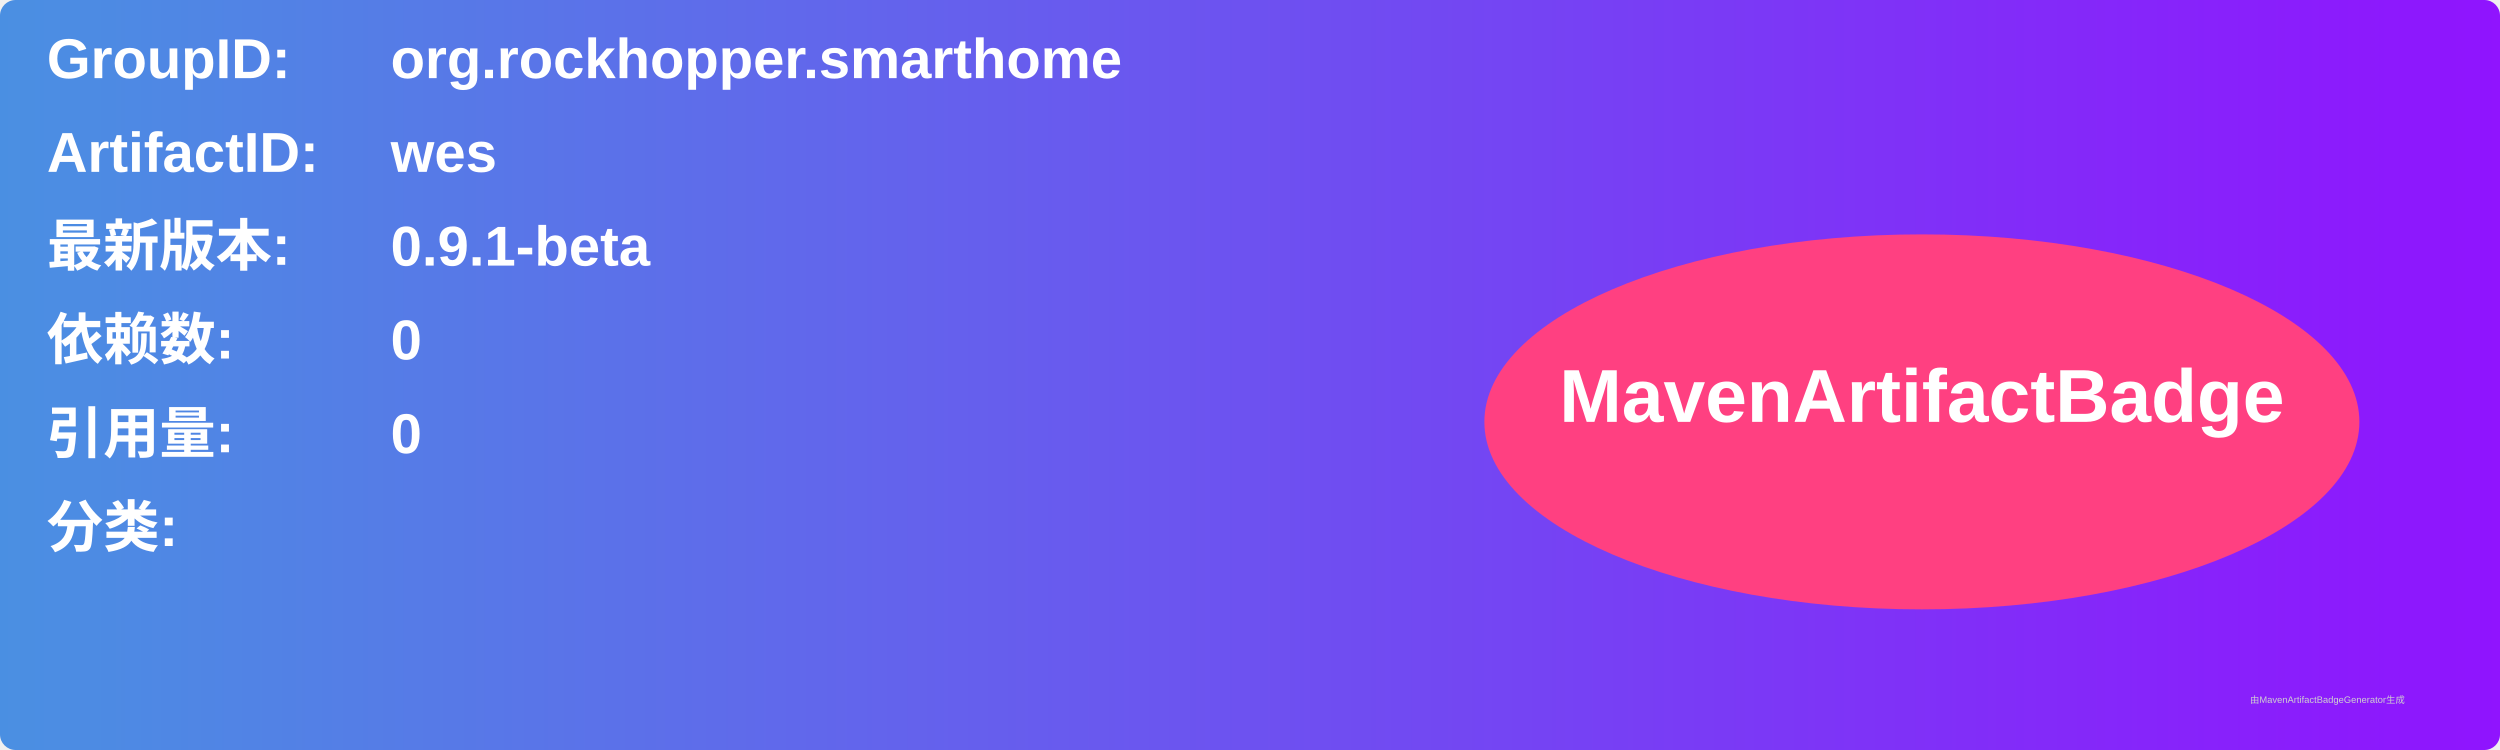
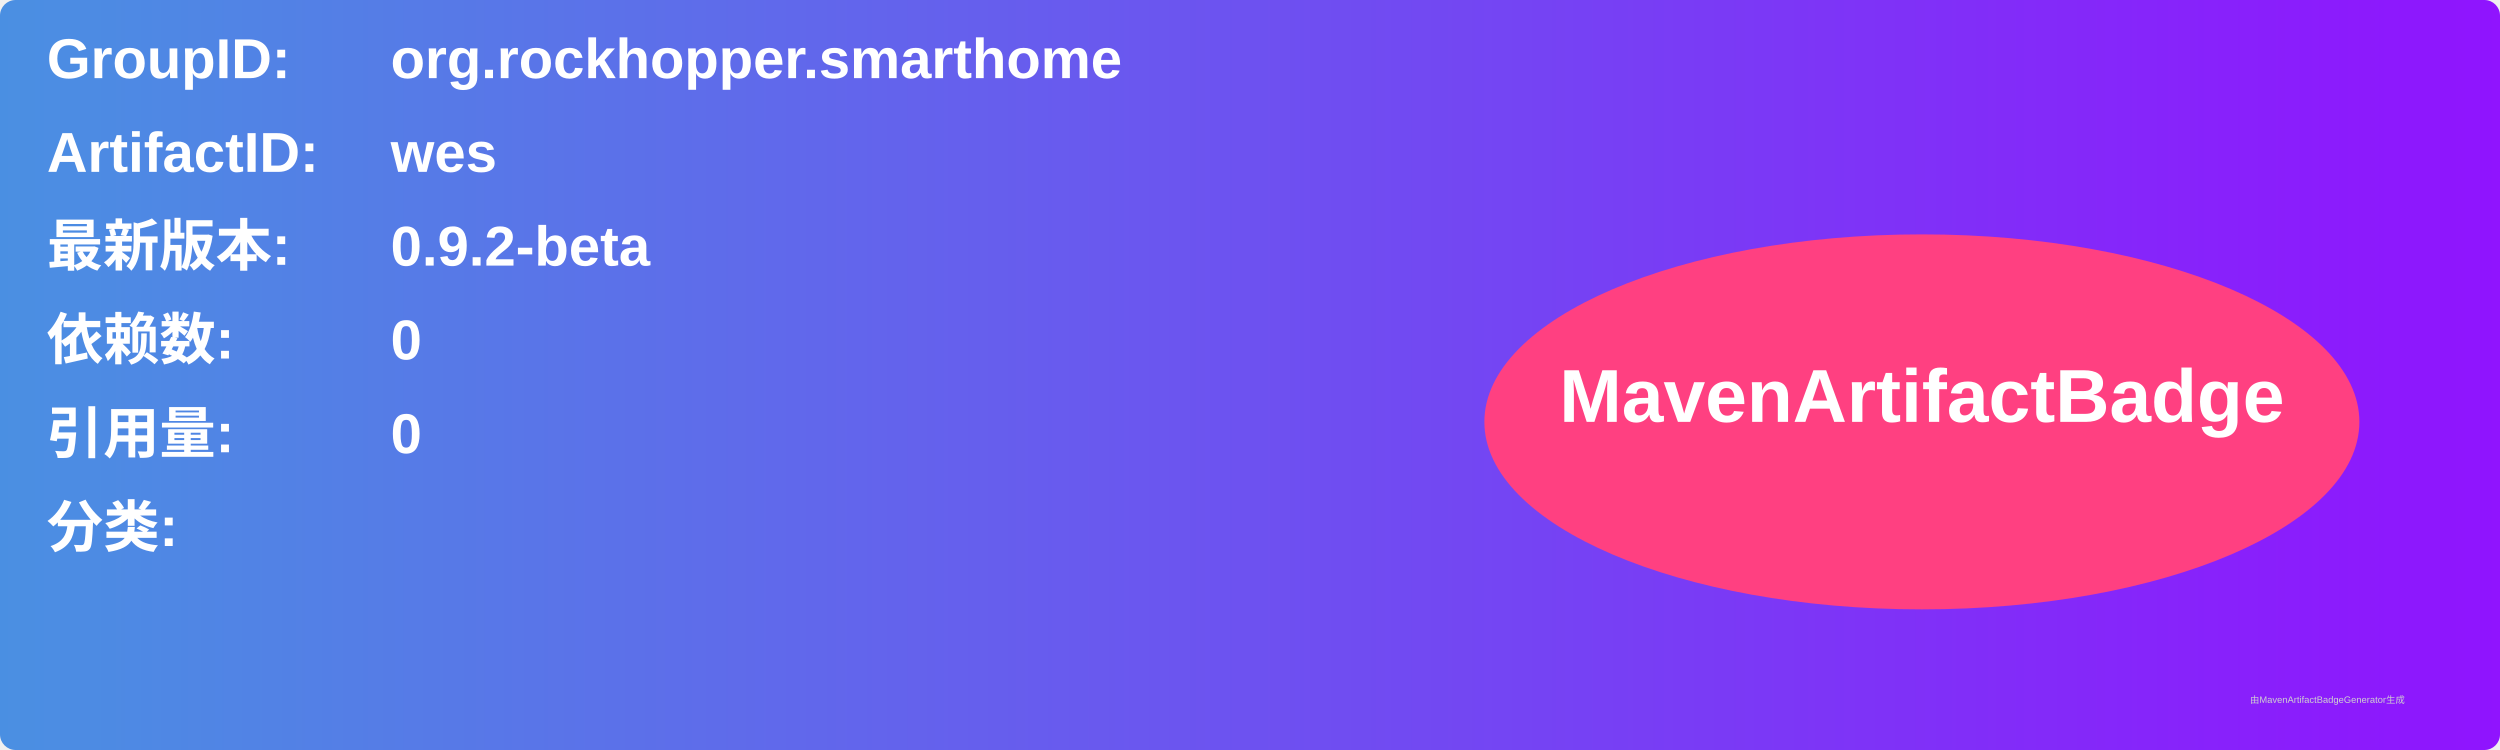
<svg xmlns="http://www.w3.org/2000/svg" width="800" height="240" viewBox="0 0 800 240">
  <linearGradient id="grad" x1="0%" y1="0%" x2="100%" y2="0%">
    <stop offset="0%" stop-color="#4a90e2" />
    <stop offset="100%" stop-color="#9013fe" />
  </linearGradient>
  <rect width="100%" height="100%" rx="5" ry="5" fill="url(#grad)" />
  <g transform="translate(15, 15)">
    <text x="0" y="10" font-family="Arial" font-size="18" fill="white" font-weight="bold" width="260">GroupID:</text>
    <text x="110" y="10" font-family="Arial" font-size="18" fill="white" font-weight="bold" width="460">org.rockhopper.smarthome</text>
    <text x="0" y="40" font-family="Arial" font-size="18" fill="white" font-weight="bold" width="260">ArtifactID:</text>
    <text x="110" y="40" font-family="Arial" font-size="18" fill="white" font-weight="bold" width="460">wes</text>
    <text x="0" y="70" font-family="Arial" font-size="18" fill="white" font-weight="bold">最新版本:</text>
    <text x="110" y="70" font-family="Arial" font-size="18" fill="white" font-weight="bold">
-       <tspan font-weight="bold">0.9.1-beta</tspan>
+       <tspan font-weight="bold">0.9.2-beta</tspan>
    </text>
    <text x="0" y="100" font-family="Arial" font-size="18" fill="white" font-weight="bold">依赖数: </text>
    <text x="110" y="100" font-family="Arial" font-size="18" fill="white">
      <tspan font-weight="bold">0</tspan>
    </text>
    <text x="0" y="130" font-family="Arial" font-size="18" fill="white" font-weight="bold">引用量: </text>
    <text x="110" y="130" font-family="Arial" font-size="18" fill="white">
      <tspan font-weight="bold">0</tspan>
    </text>
    <text x="0" y="160" font-family="Arial" font-size="18" fill="white" font-weight="bold">分类:</text>
    <text x="10" y="190" font-family="Arial" font-size="10" fill="white">
      <tspan font-weight="bold" />
    </text>
    <ellipse cx="600" cy="120" rx="140" ry="60" fill="#ff4081" />
    <text x="600" y="120" text-anchor="middle" font-family="Arial" font-size="24" fill="white" font-weight="bold">MavenArtifactBadge</text>
  </g>
  <text x="720" y="225" font-family="Arial" font-size="3" fill="#d0d0d0">由MavenArtifactBadgeGenerator生成</text>
</svg>
